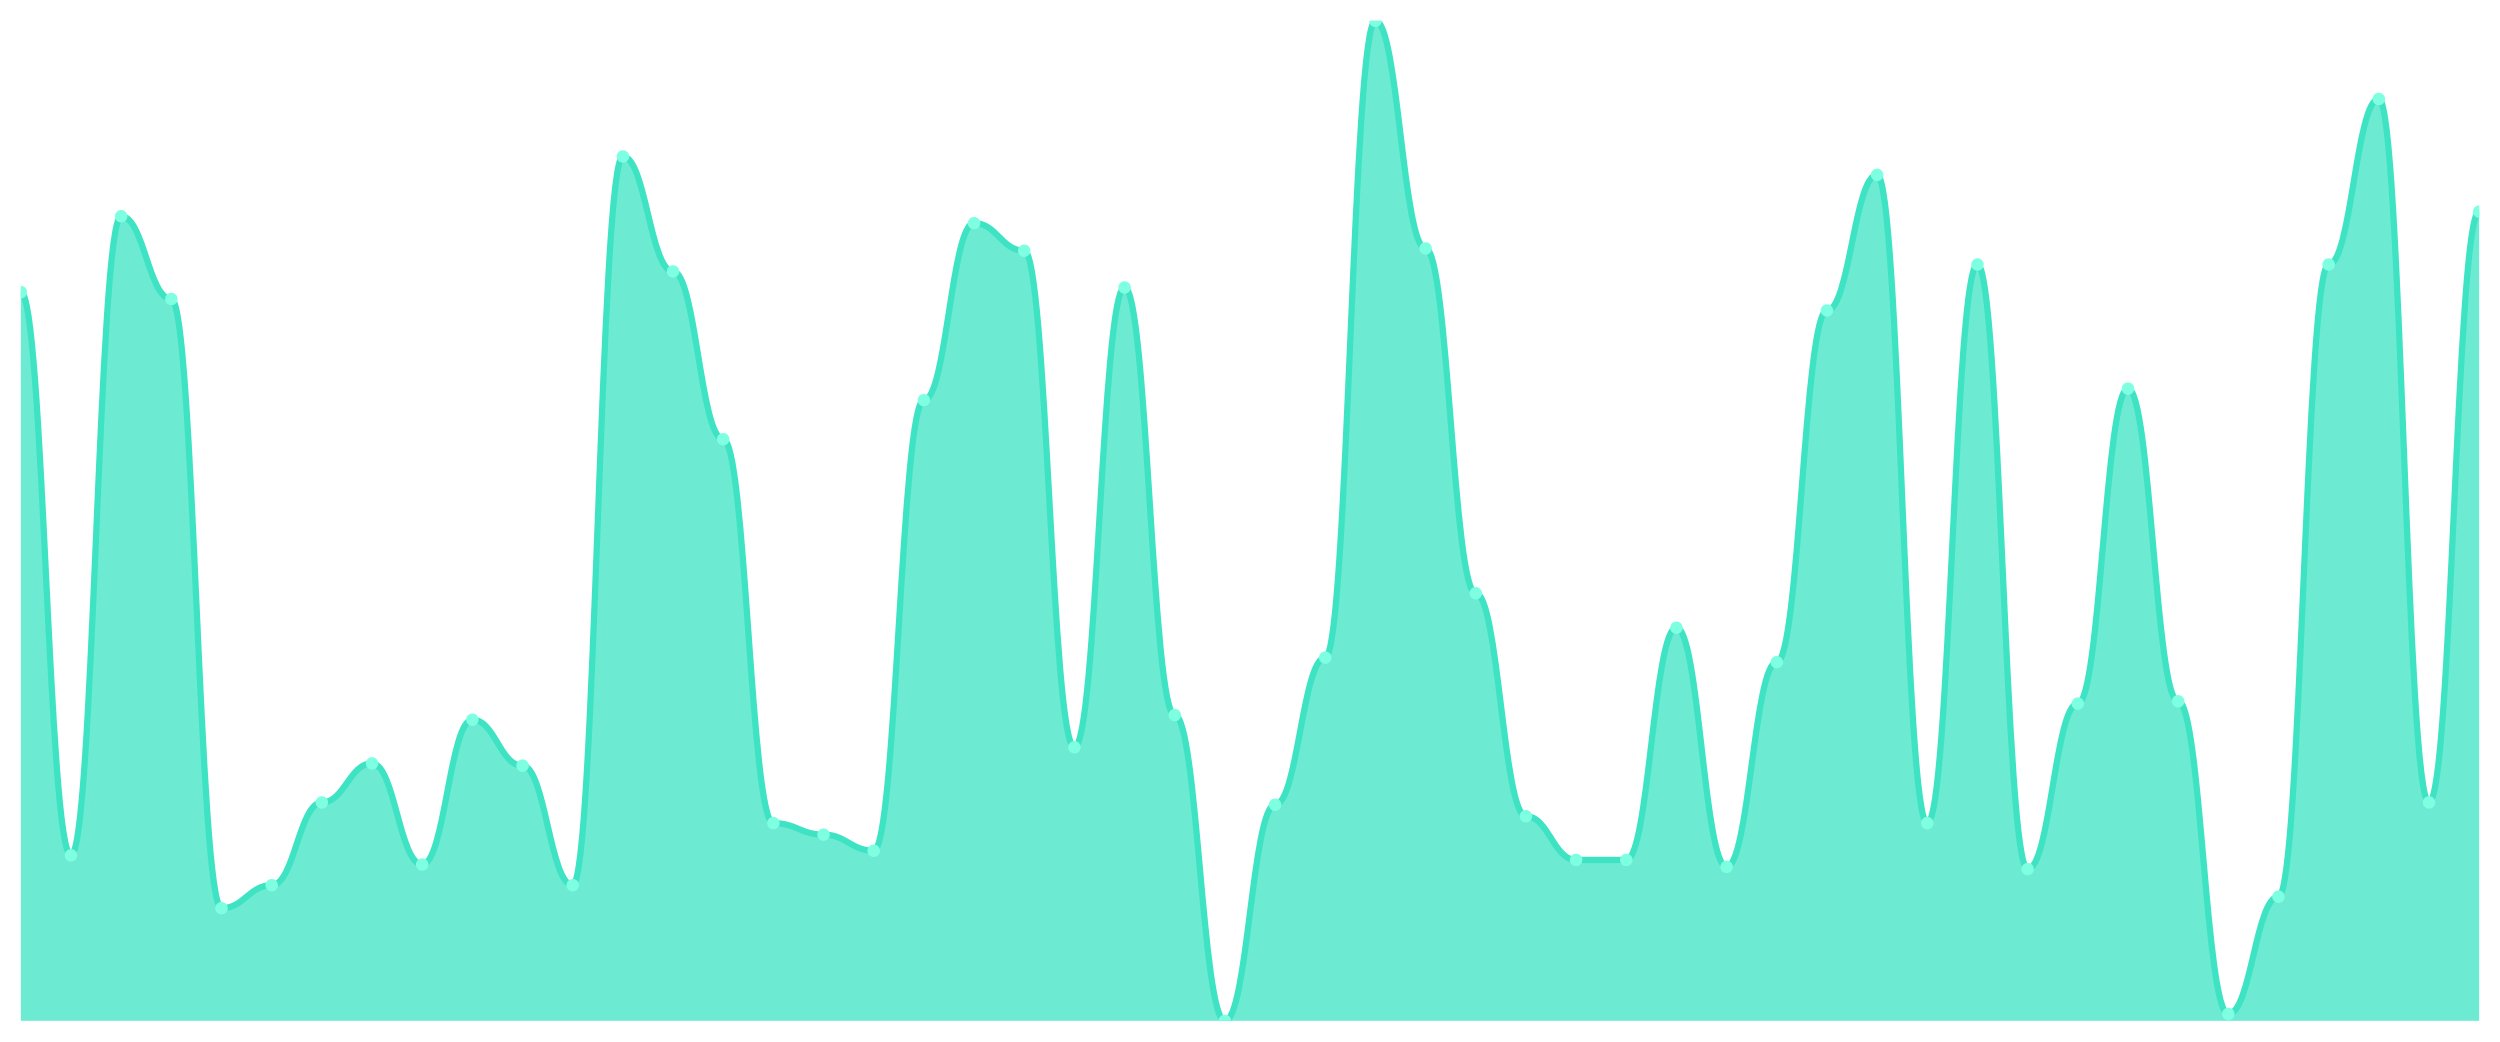
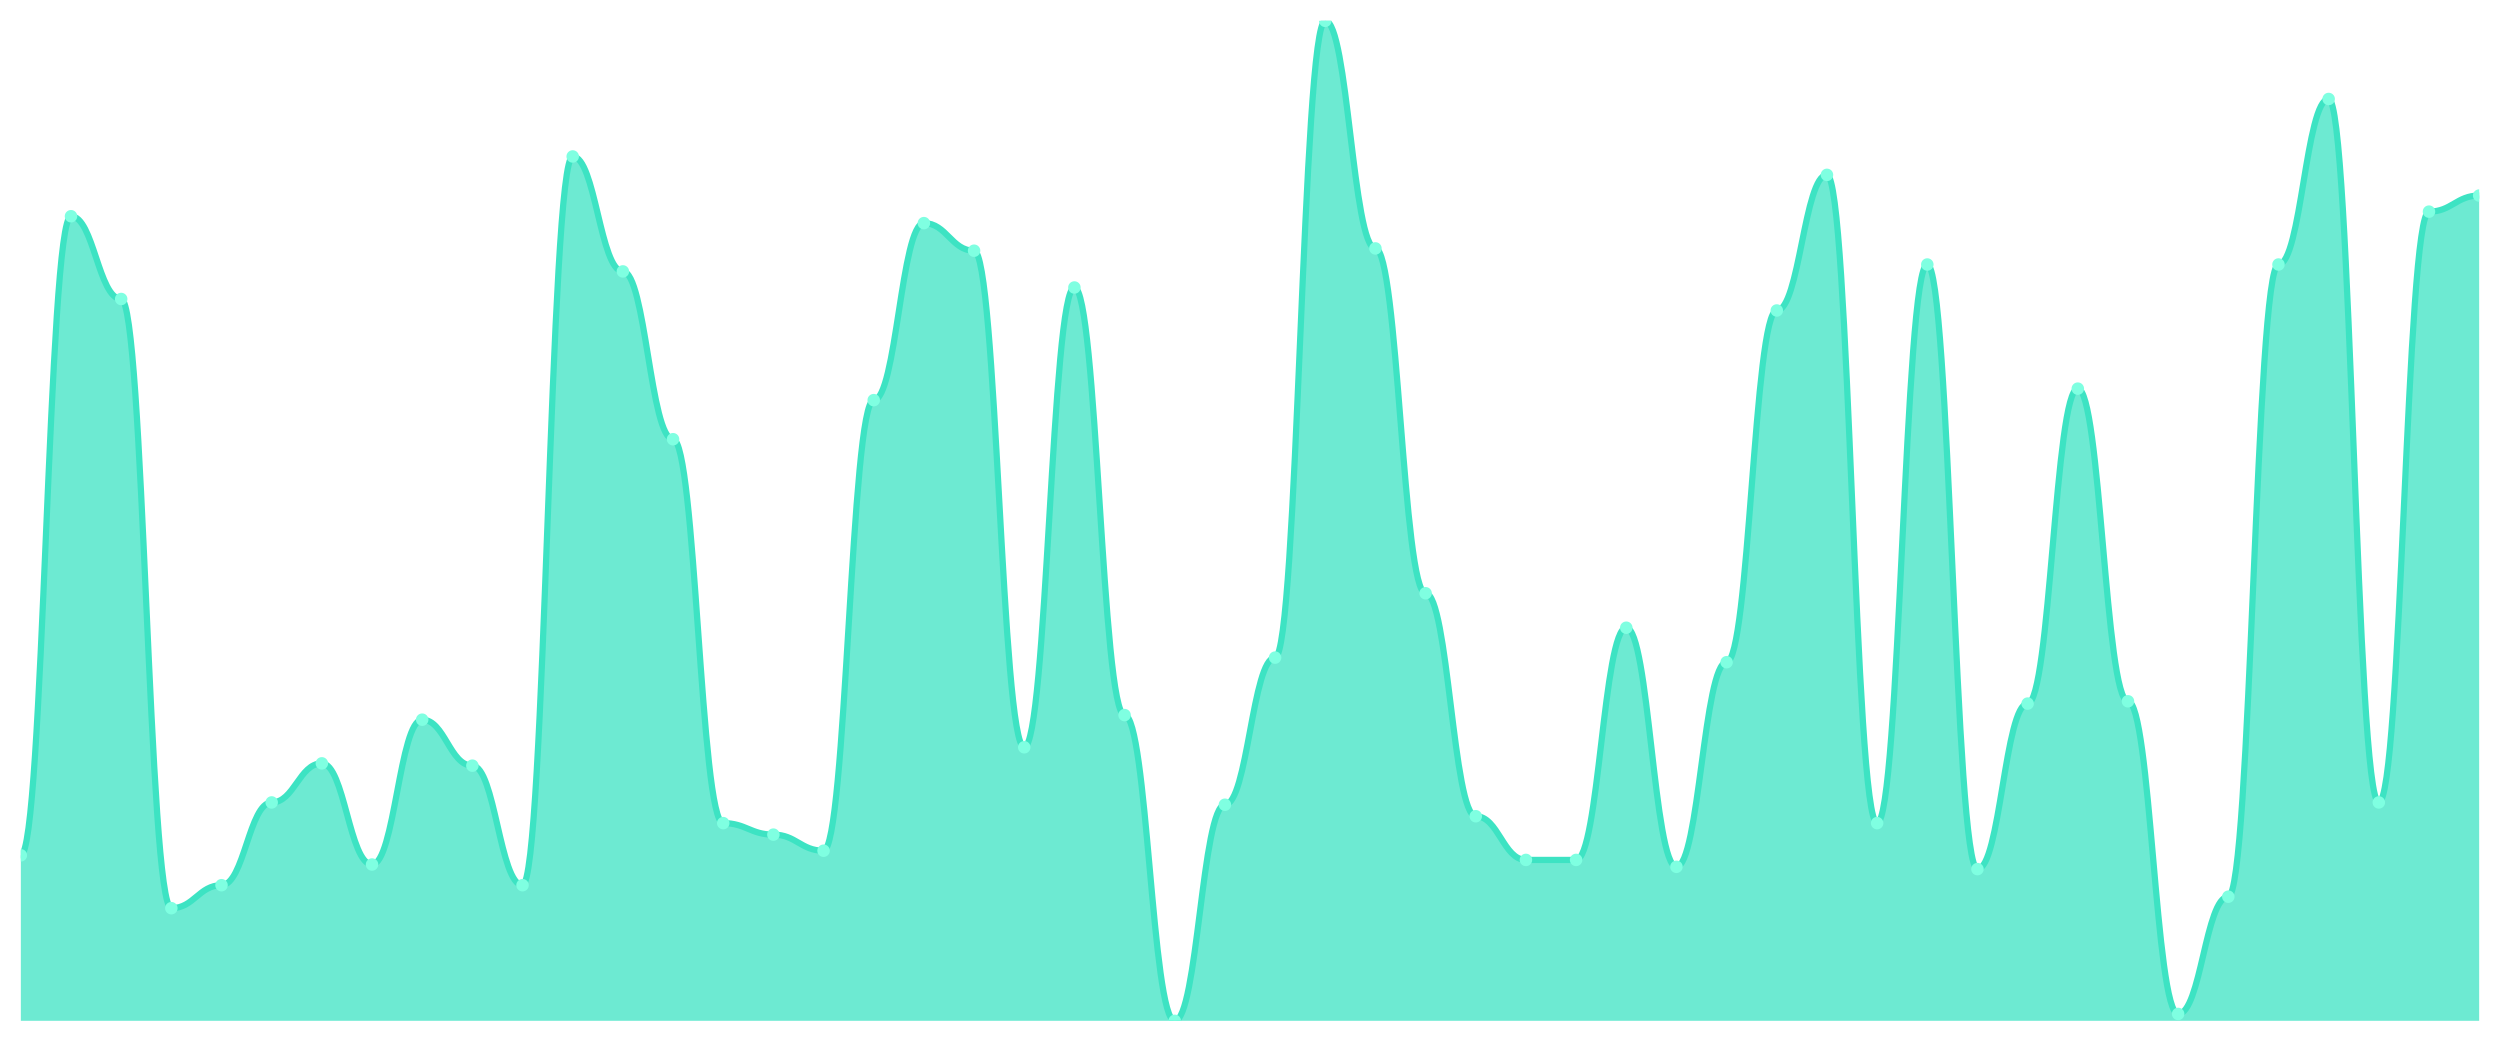
<svg xmlns="http://www.w3.org/2000/svg" viewBox="0 0 1200 500" width="1200" height="500">
  <defs>
    <clipPath id="c">
      <rect x="10" y="10" width="1180" height="480" />
    </clipPath>
  </defs>
  <rect width="1200" height="500" fill="none" />
  <g clip-path="url(#c)">
-     <path d="M 10,490 L 10,140.207 C 20.837,140.207 23.245,410.552 34.082,410.552 C 44.918,410.552 47.327,103.793 58.163,103.793 C 69,103.793 71.408,143.517 82.245,143.517 C 93.082,143.517 95.49,435.931 106.327,435.931 C 117.163,435.931 119.571,424.897 130.408,424.897 C 141.245,424.897 143.653,385.172 154.49,385.172 C 165.327,385.172 167.735,366.414 178.571,366.414 C 189.408,366.414 191.816,414.966 202.653,414.966 C 213.49,414.966 215.898,345.448 226.735,345.448 C 237.571,345.448 239.98,367.517 250.816,367.517 C 261.653,367.517 264.061,424.897 274.898,424.897 C 285.735,424.897 288.143,75.103 298.98,75.103 C 309.816,75.103 312.224,130.276 323.061,130.276 C 333.898,130.276 336.306,210.828 347.143,210.828 C 357.98,210.828 360.388,395.103 371.224,395.103 C 382.061,395.103 384.469,400.621 395.306,400.621 C 406.143,400.621 408.551,408.345 419.388,408.345 C 430.224,408.345 432.633,192.069 443.469,192.069 C 454.306,192.069 456.714,107.103 467.551,107.103 C 478.388,107.103 480.796,120.345 491.633,120.345 C 502.469,120.345 504.878,358.69 515.714,358.69 C 526.551,358.69 528.959,138 539.796,138 C 550.633,138 553.041,343.241 563.878,343.241 C 574.714,343.241 577.122,490 587.959,490 C 598.796,490 601.204,386.276 612.041,386.276 C 622.878,386.276 625.286,315.655 636.122,315.655 C 646.959,315.655 649.367,10 660.204,10 C 671.041,10 673.449,119.241 684.286,119.241 C 695.122,119.241 697.531,284.759 708.367,284.759 C 719.204,284.759 721.612,391.793 732.449,391.793 C 743.286,391.793 745.694,412.759 756.531,412.759 C 767.367,412.759 769.776,412.759 780.612,412.759 C 791.449,412.759 793.857,301.31 804.694,301.31 C 815.531,301.31 817.939,416.069 828.776,416.069 C 839.612,416.069 842.02,317.862 852.857,317.862 C 863.694,317.862 866.102,149.034 876.939,149.034 C 887.776,149.034 890.184,83.931 901.02,83.931 C 911.857,83.931 914.265,395.103 925.102,395.103 C 935.939,395.103 938.347,126.966 949.184,126.966 C 960.02,126.966 962.429,417.172 973.265,417.172 C 984.102,417.172 986.51,337.724 997.347,337.724 C 1008.184,337.724 1010.592,186.552 1021.429,186.552 C 1032.265,186.552 1034.673,336.621 1045.51,336.621 C 1056.347,336.621 1058.755,486.69 1069.592,486.69 C 1080.429,486.69 1082.837,430.414 1093.673,430.414 C 1104.51,430.414 1106.918,126.966 1117.755,126.966 C 1128.592,126.966 1131,47.517 1141.837,47.517 C 1152.673,47.517 1155.082,385.172 1165.918,385.172 C 1176.755,385.172 1179.163,101.586 1190,101.586 L 1190,490 Z" fill="rgba(61,227,195,0.75)" />
-     <path d="M 10,140.207 C 20.837,140.207 23.245,410.552 34.082,410.552 C 44.918,410.552 47.327,103.793 58.163,103.793 C 69,103.793 71.408,143.517 82.245,143.517 C 93.082,143.517 95.49,435.931 106.327,435.931 C 117.163,435.931 119.571,424.897 130.408,424.897 C 141.245,424.897 143.653,385.172 154.49,385.172 C 165.327,385.172 167.735,366.414 178.571,366.414 C 189.408,366.414 191.816,414.966 202.653,414.966 C 213.49,414.966 215.898,345.448 226.735,345.448 C 237.571,345.448 239.98,367.517 250.816,367.517 C 261.653,367.517 264.061,424.897 274.898,424.897 C 285.735,424.897 288.143,75.103 298.98,75.103 C 309.816,75.103 312.224,130.276 323.061,130.276 C 333.898,130.276 336.306,210.828 347.143,210.828 C 357.98,210.828 360.388,395.103 371.224,395.103 C 382.061,395.103 384.469,400.621 395.306,400.621 C 406.143,400.621 408.551,408.345 419.388,408.345 C 430.224,408.345 432.633,192.069 443.469,192.069 C 454.306,192.069 456.714,107.103 467.551,107.103 C 478.388,107.103 480.796,120.345 491.633,120.345 C 502.469,120.345 504.878,358.69 515.714,358.69 C 526.551,358.69 528.959,138 539.796,138 C 550.633,138 553.041,343.241 563.878,343.241 C 574.714,343.241 577.122,490 587.959,490 C 598.796,490 601.204,386.276 612.041,386.276 C 622.878,386.276 625.286,315.655 636.122,315.655 C 646.959,315.655 649.367,10 660.204,10 C 671.041,10 673.449,119.241 684.286,119.241 C 695.122,119.241 697.531,284.759 708.367,284.759 C 719.204,284.759 721.612,391.793 732.449,391.793 C 743.286,391.793 745.694,412.759 756.531,412.759 C 767.367,412.759 769.776,412.759 780.612,412.759 C 791.449,412.759 793.857,301.31 804.694,301.31 C 815.531,301.31 817.939,416.069 828.776,416.069 C 839.612,416.069 842.02,317.862 852.857,317.862 C 863.694,317.862 866.102,149.034 876.939,149.034 C 887.776,149.034 890.184,83.931 901.02,83.931 C 911.857,83.931 914.265,395.103 925.102,395.103 C 935.939,395.103 938.347,126.966 949.184,126.966 C 960.02,126.966 962.429,417.172 973.265,417.172 C 984.102,417.172 986.51,337.724 997.347,337.724 C 1008.184,337.724 1010.592,186.552 1021.429,186.552 C 1032.265,186.552 1034.673,336.621 1045.51,336.621 C 1056.347,336.621 1058.755,486.69 1069.592,486.69 C 1080.429,486.69 1082.837,430.414 1093.673,430.414 C 1104.51,430.414 1106.918,126.966 1117.755,126.966 C 1128.592,126.966 1131,47.517 1141.837,47.517 C 1152.673,47.517 1155.082,385.172 1165.918,385.172 C 1176.755,385.172 1179.163,101.586 1190,101.586" fill="none" stroke="#3de3c3" stroke-width="3" stroke-linecap="round" stroke-linejoin="round" />
-     <circle cx="10" cy="140.207" r="3" fill="#7fffe1" />
-     <circle cx="34.082" cy="410.552" r="3" fill="#7fffe1" />
-     <circle cx="58.163" cy="103.793" r="3" fill="#7fffe1" />
-     <circle cx="82.245" cy="143.517" r="3" fill="#7fffe1" />
-     <circle cx="106.327" cy="435.931" r="3" fill="#7fffe1" />
-     <circle cx="130.408" cy="424.897" r="3" fill="#7fffe1" />
-     <circle cx="154.49" cy="385.172" r="3" fill="#7fffe1" />
-     <circle cx="178.571" cy="366.414" r="3" fill="#7fffe1" />
-     <circle cx="202.653" cy="414.966" r="3" fill="#7fffe1" />
-     <circle cx="226.735" cy="345.448" r="3" fill="#7fffe1" />
-     <circle cx="250.816" cy="367.517" r="3" fill="#7fffe1" />
-     <circle cx="274.898" cy="424.897" r="3" fill="#7fffe1" />
-     <circle cx="298.98" cy="75.103" r="3" fill="#7fffe1" />
-     <circle cx="323.061" cy="130.276" r="3" fill="#7fffe1" />
-     <circle cx="347.143" cy="210.828" r="3" fill="#7fffe1" />
-     <circle cx="371.224" cy="395.103" r="3" fill="#7fffe1" />
-     <circle cx="395.306" cy="400.621" r="3" fill="#7fffe1" />
-     <circle cx="419.388" cy="408.345" r="3" fill="#7fffe1" />
-     <circle cx="443.469" cy="192.069" r="3" fill="#7fffe1" />
-     <circle cx="467.551" cy="107.103" r="3" fill="#7fffe1" />
-     <circle cx="491.633" cy="120.345" r="3" fill="#7fffe1" />
-     <circle cx="515.714" cy="358.69" r="3" fill="#7fffe1" />
-     <circle cx="539.796" cy="138" r="3" fill="#7fffe1" />
-     <circle cx="563.878" cy="343.241" r="3" fill="#7fffe1" />
-     <circle cx="587.959" cy="490" r="3" fill="#7fffe1" />
-     <circle cx="612.041" cy="386.276" r="3" fill="#7fffe1" />
-     <circle cx="636.122" cy="315.655" r="3" fill="#7fffe1" />
-     <circle cx="660.204" cy="10" r="3" fill="#7fffe1" />
-     <circle cx="684.286" cy="119.241" r="3" fill="#7fffe1" />
-     <circle cx="708.367" cy="284.759" r="3" fill="#7fffe1" />
-     <circle cx="732.449" cy="391.793" r="3" fill="#7fffe1" />
+     <path d="M 10,490 L 10,410.552 C 20.837,410.552 23.245,103.793 34.082,103.793 C 44.918,103.793 47.327,143.517 58.163,143.517 C 69,143.517 71.408,435.931 82.245,435.931 C 93.082,435.931 95.49,424.897 106.327,424.897 C 117.163,424.897 119.571,385.172 130.408,385.172 C 141.245,385.172 143.653,366.414 154.49,366.414 C 165.327,366.414 167.735,414.966 178.571,414.966 C 189.408,414.966 191.816,345.448 202.653,345.448 C 213.49,345.448 215.898,367.517 226.735,367.517 C 237.571,367.517 239.98,424.897 250.816,424.897 C 261.653,424.897 264.061,75.103 274.898,75.103 C 285.735,75.103 288.143,130.276 298.98,130.276 C 309.816,130.276 312.224,210.828 323.061,210.828 C 333.898,210.828 336.306,395.103 347.143,395.103 C 357.98,395.103 360.388,400.621 371.224,400.621 C 382.061,400.621 384.469,408.345 395.306,408.345 C 406.143,408.345 408.551,192.069 419.388,192.069 C 430.224,192.069 432.633,107.103 443.469,107.103 C 454.306,107.103 456.714,120.345 467.551,120.345 C 478.388,120.345 480.796,358.69 491.633,358.69 C 502.469,358.69 504.878,138 515.714,138 C 526.551,138 528.959,343.241 539.796,343.241 C 550.633,343.241 553.041,490 563.878,490 C 574.714,490 577.122,386.276 587.959,386.276 C 598.796,386.276 601.204,315.655 612.041,315.655 C 622.878,315.655 625.286,10 636.122,10 C 646.959,10 649.367,119.241 660.204,119.241 C 671.041,119.241 673.449,284.759 684.286,284.759 C 695.122,284.759 697.531,391.793 708.367,391.793 C 719.204,391.793 721.612,412.759 732.449,412.759 C 743.286,412.759 745.694,412.759 756.531,412.759 C 767.367,412.759 769.776,301.31 780.612,301.31 C 791.449,301.31 793.857,416.069 804.694,416.069 C 815.531,416.069 817.939,317.862 828.776,317.862 C 839.612,317.862 842.02,149.034 852.857,149.034 C 863.694,149.034 866.102,83.931 876.939,83.931 C 887.776,83.931 890.184,395.103 901.02,395.103 C 911.857,395.103 914.265,126.966 925.102,126.966 C 935.939,126.966 938.347,417.172 949.184,417.172 C 960.02,417.172 962.429,337.724 973.265,337.724 C 984.102,337.724 986.51,186.552 997.347,186.552 C 1008.184,186.552 1010.592,336.621 1021.429,336.621 C 1032.265,336.621 1034.673,486.69 1045.51,486.69 C 1056.347,486.69 1058.755,430.414 1069.592,430.414 C 1080.429,430.414 1082.837,126.966 1093.673,126.966 C 1104.51,126.966 1106.918,47.517 1117.755,47.517 C 1128.592,47.517 1131,385.172 1141.837,385.172 C 1152.673,385.172 1155.082,101.586 1165.918,101.586 C 1176.755,101.586 1179.163,93.862 1190,93.862 L 1190,490 Z" fill="rgba(61,227,195,0.75)" />
+     <path d="M 10,410.552 C 20.837,410.552 23.245,103.793 34.082,103.793 C 44.918,103.793 47.327,143.517 58.163,143.517 C 69,143.517 71.408,435.931 82.245,435.931 C 93.082,435.931 95.49,424.897 106.327,424.897 C 117.163,424.897 119.571,385.172 130.408,385.172 C 141.245,385.172 143.653,366.414 154.49,366.414 C 165.327,366.414 167.735,414.966 178.571,414.966 C 189.408,414.966 191.816,345.448 202.653,345.448 C 213.49,345.448 215.898,367.517 226.735,367.517 C 237.571,367.517 239.98,424.897 250.816,424.897 C 261.653,424.897 264.061,75.103 274.898,75.103 C 285.735,75.103 288.143,130.276 298.98,130.276 C 309.816,130.276 312.224,210.828 323.061,210.828 C 333.898,210.828 336.306,395.103 347.143,395.103 C 357.98,395.103 360.388,400.621 371.224,400.621 C 382.061,400.621 384.469,408.345 395.306,408.345 C 406.143,408.345 408.551,192.069 419.388,192.069 C 430.224,192.069 432.633,107.103 443.469,107.103 C 454.306,107.103 456.714,120.345 467.551,120.345 C 478.388,120.345 480.796,358.69 491.633,358.69 C 502.469,358.69 504.878,138 515.714,138 C 526.551,138 528.959,343.241 539.796,343.241 C 550.633,343.241 553.041,490 563.878,490 C 574.714,490 577.122,386.276 587.959,386.276 C 598.796,386.276 601.204,315.655 612.041,315.655 C 622.878,315.655 625.286,10 636.122,10 C 646.959,10 649.367,119.241 660.204,119.241 C 671.041,119.241 673.449,284.759 684.286,284.759 C 695.122,284.759 697.531,391.793 708.367,391.793 C 719.204,391.793 721.612,412.759 732.449,412.759 C 743.286,412.759 745.694,412.759 756.531,412.759 C 767.367,412.759 769.776,301.31 780.612,301.31 C 791.449,301.31 793.857,416.069 804.694,416.069 C 815.531,416.069 817.939,317.862 828.776,317.862 C 839.612,317.862 842.02,149.034 852.857,149.034 C 863.694,149.034 866.102,83.931 876.939,83.931 C 887.776,83.931 890.184,395.103 901.02,395.103 C 911.857,395.103 914.265,126.966 925.102,126.966 C 935.939,126.966 938.347,417.172 949.184,417.172 C 960.02,417.172 962.429,337.724 973.265,337.724 C 984.102,337.724 986.51,186.552 997.347,186.552 C 1008.184,186.552 1010.592,336.621 1021.429,336.621 C 1032.265,336.621 1034.673,486.69 1045.51,486.69 C 1056.347,486.69 1058.755,430.414 1069.592,430.414 C 1080.429,430.414 1082.837,126.966 1093.673,126.966 C 1104.51,126.966 1106.918,47.517 1117.755,47.517 C 1128.592,47.517 1131,385.172 1141.837,385.172 C 1152.673,385.172 1155.082,101.586 1165.918,101.586 C 1176.755,101.586 1179.163,93.862 1190,93.862" fill="none" stroke="#3de3c3" stroke-width="3" stroke-linecap="round" stroke-linejoin="round" />
+     <circle cx="10" cy="410.552" r="3" fill="#7fffe1" />
+     <circle cx="34.082" cy="103.793" r="3" fill="#7fffe1" />
+     <circle cx="58.163" cy="143.517" r="3" fill="#7fffe1" />
+     <circle cx="82.245" cy="435.931" r="3" fill="#7fffe1" />
+     <circle cx="106.327" cy="424.897" r="3" fill="#7fffe1" />
+     <circle cx="130.408" cy="385.172" r="3" fill="#7fffe1" />
+     <circle cx="154.49" cy="366.414" r="3" fill="#7fffe1" />
+     <circle cx="178.571" cy="414.966" r="3" fill="#7fffe1" />
+     <circle cx="202.653" cy="345.448" r="3" fill="#7fffe1" />
+     <circle cx="226.735" cy="367.517" r="3" fill="#7fffe1" />
+     <circle cx="250.816" cy="424.897" r="3" fill="#7fffe1" />
+     <circle cx="274.898" cy="75.103" r="3" fill="#7fffe1" />
+     <circle cx="298.98" cy="130.276" r="3" fill="#7fffe1" />
+     <circle cx="323.061" cy="210.828" r="3" fill="#7fffe1" />
+     <circle cx="347.143" cy="395.103" r="3" fill="#7fffe1" />
+     <circle cx="371.224" cy="400.621" r="3" fill="#7fffe1" />
+     <circle cx="395.306" cy="408.345" r="3" fill="#7fffe1" />
+     <circle cx="419.388" cy="192.069" r="3" fill="#7fffe1" />
+     <circle cx="443.469" cy="107.103" r="3" fill="#7fffe1" />
+     <circle cx="467.551" cy="120.345" r="3" fill="#7fffe1" />
+     <circle cx="491.633" cy="358.69" r="3" fill="#7fffe1" />
+     <circle cx="515.714" cy="138" r="3" fill="#7fffe1" />
+     <circle cx="539.796" cy="343.241" r="3" fill="#7fffe1" />
+     <circle cx="563.878" cy="490" r="3" fill="#7fffe1" />
+     <circle cx="587.959" cy="386.276" r="3" fill="#7fffe1" />
+     <circle cx="612.041" cy="315.655" r="3" fill="#7fffe1" />
+     <circle cx="636.122" cy="10" r="3" fill="#7fffe1" />
+     <circle cx="660.204" cy="119.241" r="3" fill="#7fffe1" />
+     <circle cx="684.286" cy="284.759" r="3" fill="#7fffe1" />
+     <circle cx="708.367" cy="391.793" r="3" fill="#7fffe1" />
+     <circle cx="732.449" cy="412.759" r="3" fill="#7fffe1" />
    <circle cx="756.531" cy="412.759" r="3" fill="#7fffe1" />
-     <circle cx="780.612" cy="412.759" r="3" fill="#7fffe1" />
-     <circle cx="804.694" cy="301.31" r="3" fill="#7fffe1" />
-     <circle cx="828.776" cy="416.069" r="3" fill="#7fffe1" />
-     <circle cx="852.857" cy="317.862" r="3" fill="#7fffe1" />
-     <circle cx="876.939" cy="149.034" r="3" fill="#7fffe1" />
-     <circle cx="901.02" cy="83.931" r="3" fill="#7fffe1" />
-     <circle cx="925.102" cy="395.103" r="3" fill="#7fffe1" />
-     <circle cx="949.184" cy="126.966" r="3" fill="#7fffe1" />
-     <circle cx="973.265" cy="417.172" r="3" fill="#7fffe1" />
-     <circle cx="997.347" cy="337.724" r="3" fill="#7fffe1" />
-     <circle cx="1021.429" cy="186.552" r="3" fill="#7fffe1" />
-     <circle cx="1045.51" cy="336.621" r="3" fill="#7fffe1" />
-     <circle cx="1069.592" cy="486.69" r="3" fill="#7fffe1" />
-     <circle cx="1093.673" cy="430.414" r="3" fill="#7fffe1" />
-     <circle cx="1117.755" cy="126.966" r="3" fill="#7fffe1" />
-     <circle cx="1141.837" cy="47.517" r="3" fill="#7fffe1" />
-     <circle cx="1165.918" cy="385.172" r="3" fill="#7fffe1" />
-     <circle cx="1190" cy="101.586" r="3" fill="#7fffe1" />
+     <circle cx="780.612" cy="301.31" r="3" fill="#7fffe1" />
+     <circle cx="804.694" cy="416.069" r="3" fill="#7fffe1" />
+     <circle cx="828.776" cy="317.862" r="3" fill="#7fffe1" />
+     <circle cx="852.857" cy="149.034" r="3" fill="#7fffe1" />
+     <circle cx="876.939" cy="83.931" r="3" fill="#7fffe1" />
+     <circle cx="901.02" cy="395.103" r="3" fill="#7fffe1" />
+     <circle cx="925.102" cy="126.966" r="3" fill="#7fffe1" />
+     <circle cx="949.184" cy="417.172" r="3" fill="#7fffe1" />
+     <circle cx="973.265" cy="337.724" r="3" fill="#7fffe1" />
+     <circle cx="997.347" cy="186.552" r="3" fill="#7fffe1" />
+     <circle cx="1021.429" cy="336.621" r="3" fill="#7fffe1" />
+     <circle cx="1045.51" cy="486.69" r="3" fill="#7fffe1" />
+     <circle cx="1069.592" cy="430.414" r="3" fill="#7fffe1" />
+     <circle cx="1093.673" cy="126.966" r="3" fill="#7fffe1" />
+     <circle cx="1117.755" cy="47.517" r="3" fill="#7fffe1" />
+     <circle cx="1141.837" cy="385.172" r="3" fill="#7fffe1" />
+     <circle cx="1165.918" cy="101.586" r="3" fill="#7fffe1" />
+     <circle cx="1190" cy="93.862" r="3" fill="#7fffe1" />
  </g>
</svg>
